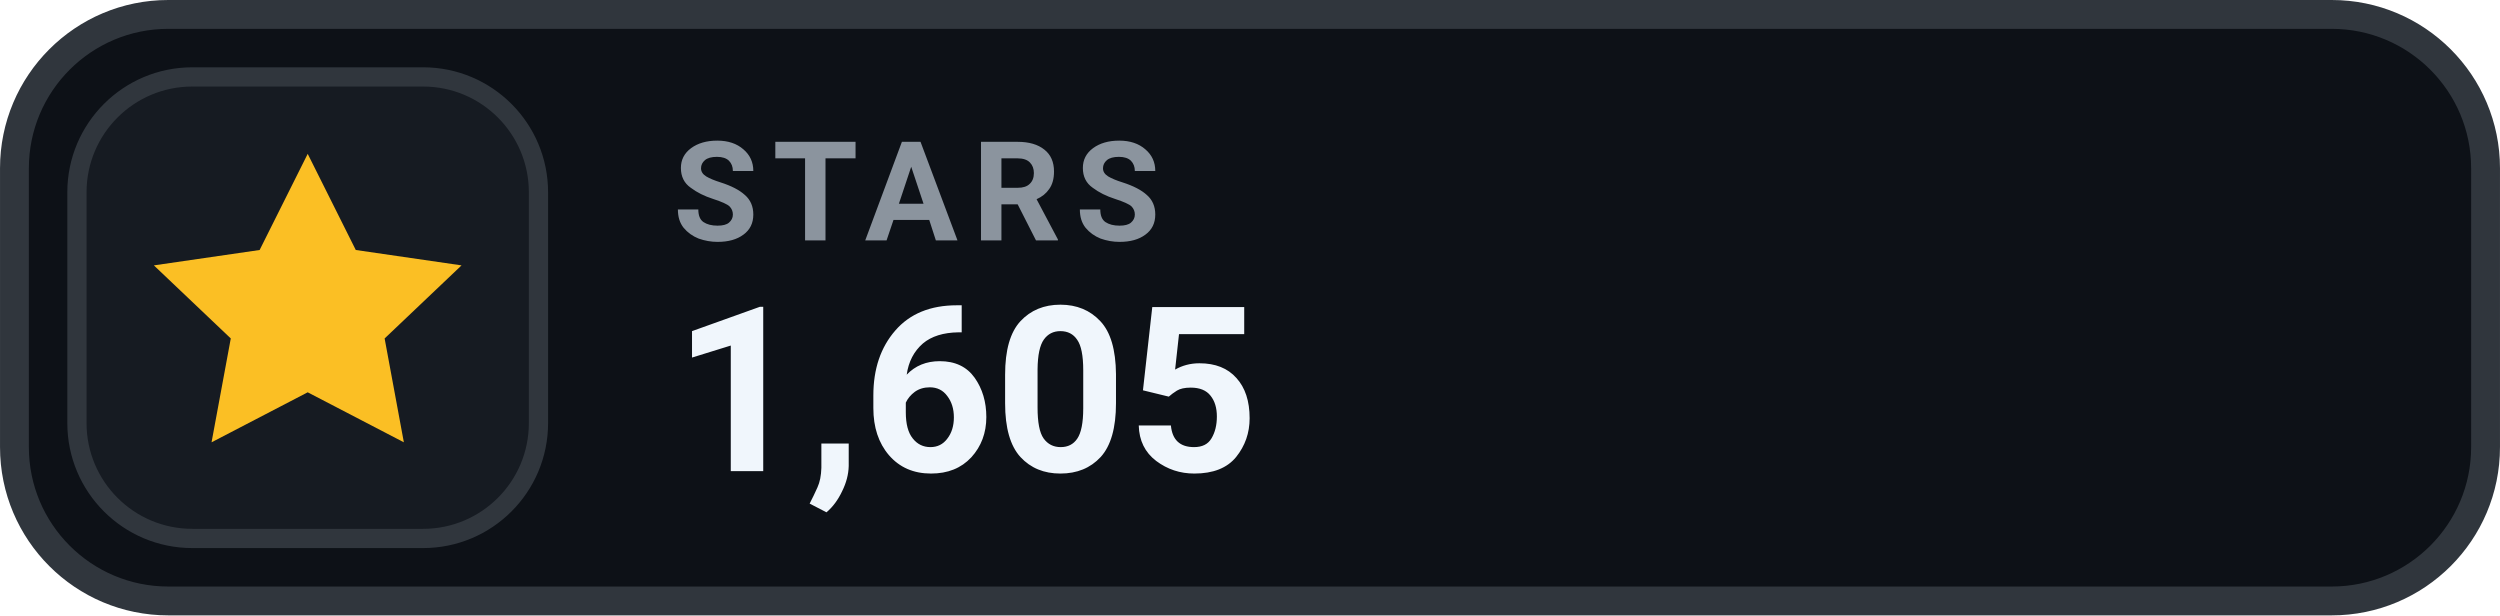
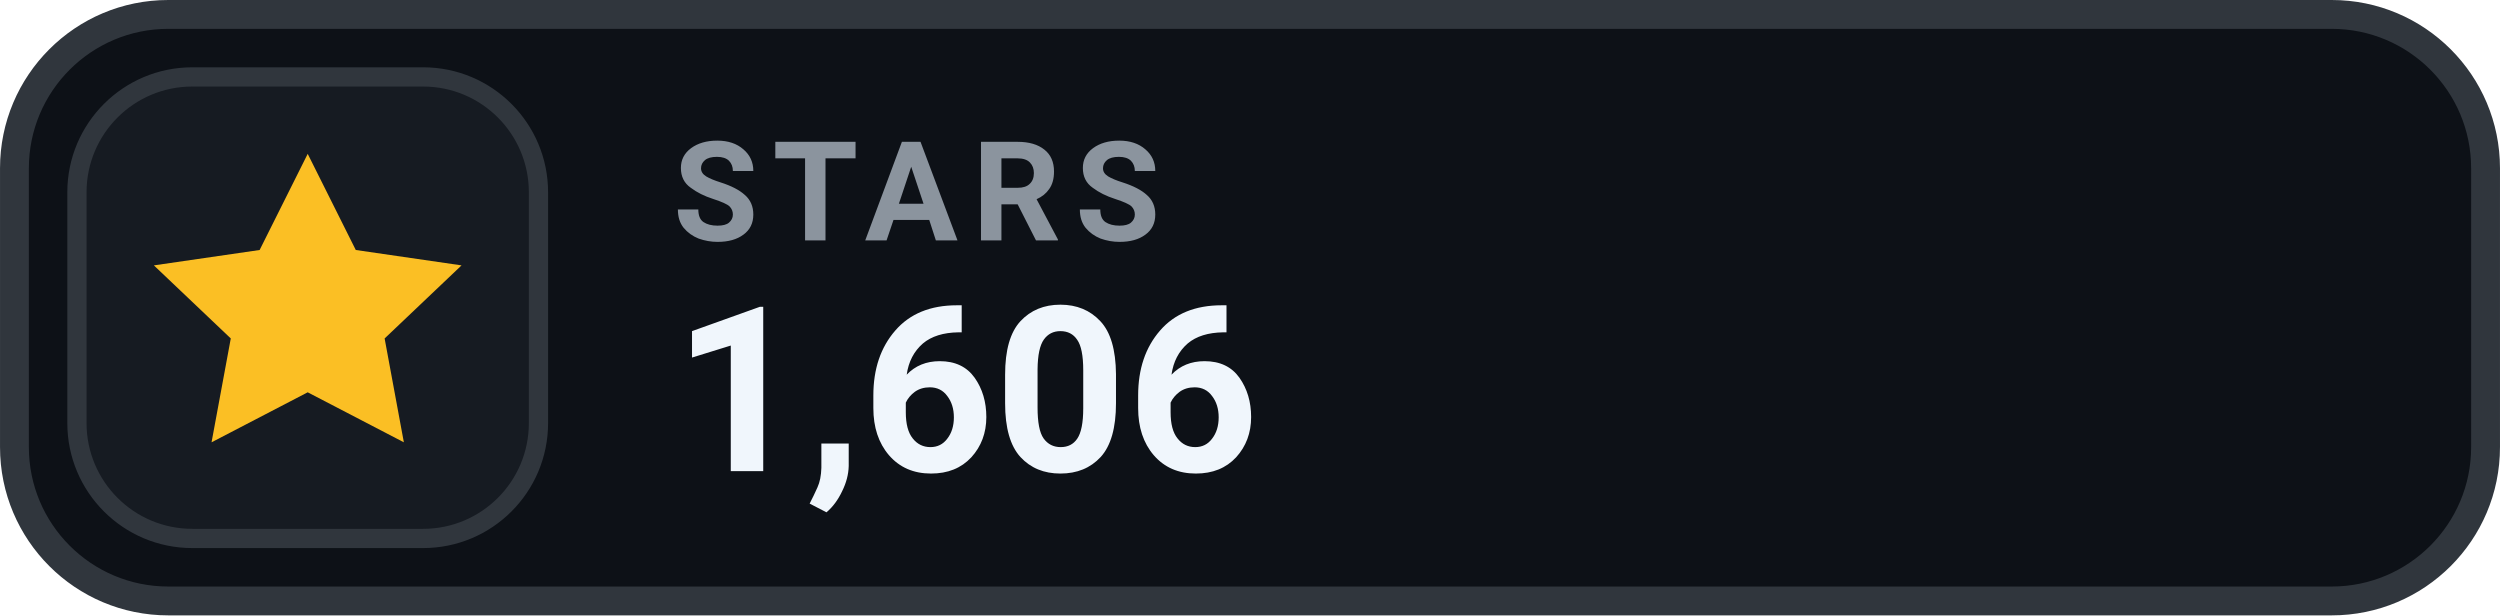
- <svg xmlns="http://www.w3.org/2000/svg" width="126" height="31.015" viewBox="0 0 130 32" role="img" aria-label="STARS 1,605">
+ <svg xmlns="http://www.w3.org/2000/svg" width="126" height="31.015" viewBox="0 0 130 32" role="img" aria-label="STARS 1,606">
  <rect x=".75" y=".75" width="128.5" height="30.5" rx="8" fill="#0D1117" stroke="#30363D" stroke-width="1.5" />
  <rect x="4" y="4" width="24" height="24" rx="6" fill="#161B22" stroke="#30363D" stroke-width="1" />
  <g transform="translate(16 16)" style="color:#FBBF24;">
    <path d="M0 -8 l2.5 5 5.5 .8 -4 3.8 1 5.4 -5 -2.6 -5 2.6 1 -5.4 -4 -3.8 5.5 -.8 Z" fill="currentColor" />
  </g>
  <text x="35" y="12.5" fill="#8B949E" font-family="-apple-system,BlinkMacSystemFont,'Segoe UI',Roboto,Helvetica,Arial,sans-serif" font-size="7.2" font-weight="700" letter-spacing=".75">STARS</text>
-   <text x="35" y="24.5" fill="#F0F6FC" font-family="-apple-system,BlinkMacSystemFont,'Segoe UI',Roboto,Helvetica,Arial,sans-serif" font-size="12" font-weight="700">1,605</text>
+   <text x="35" y="24.5" fill="#F0F6FC" font-family="-apple-system,BlinkMacSystemFont,'Segoe UI',Roboto,Helvetica,Arial,sans-serif" font-size="12" font-weight="700">1,606</text>
</svg>
